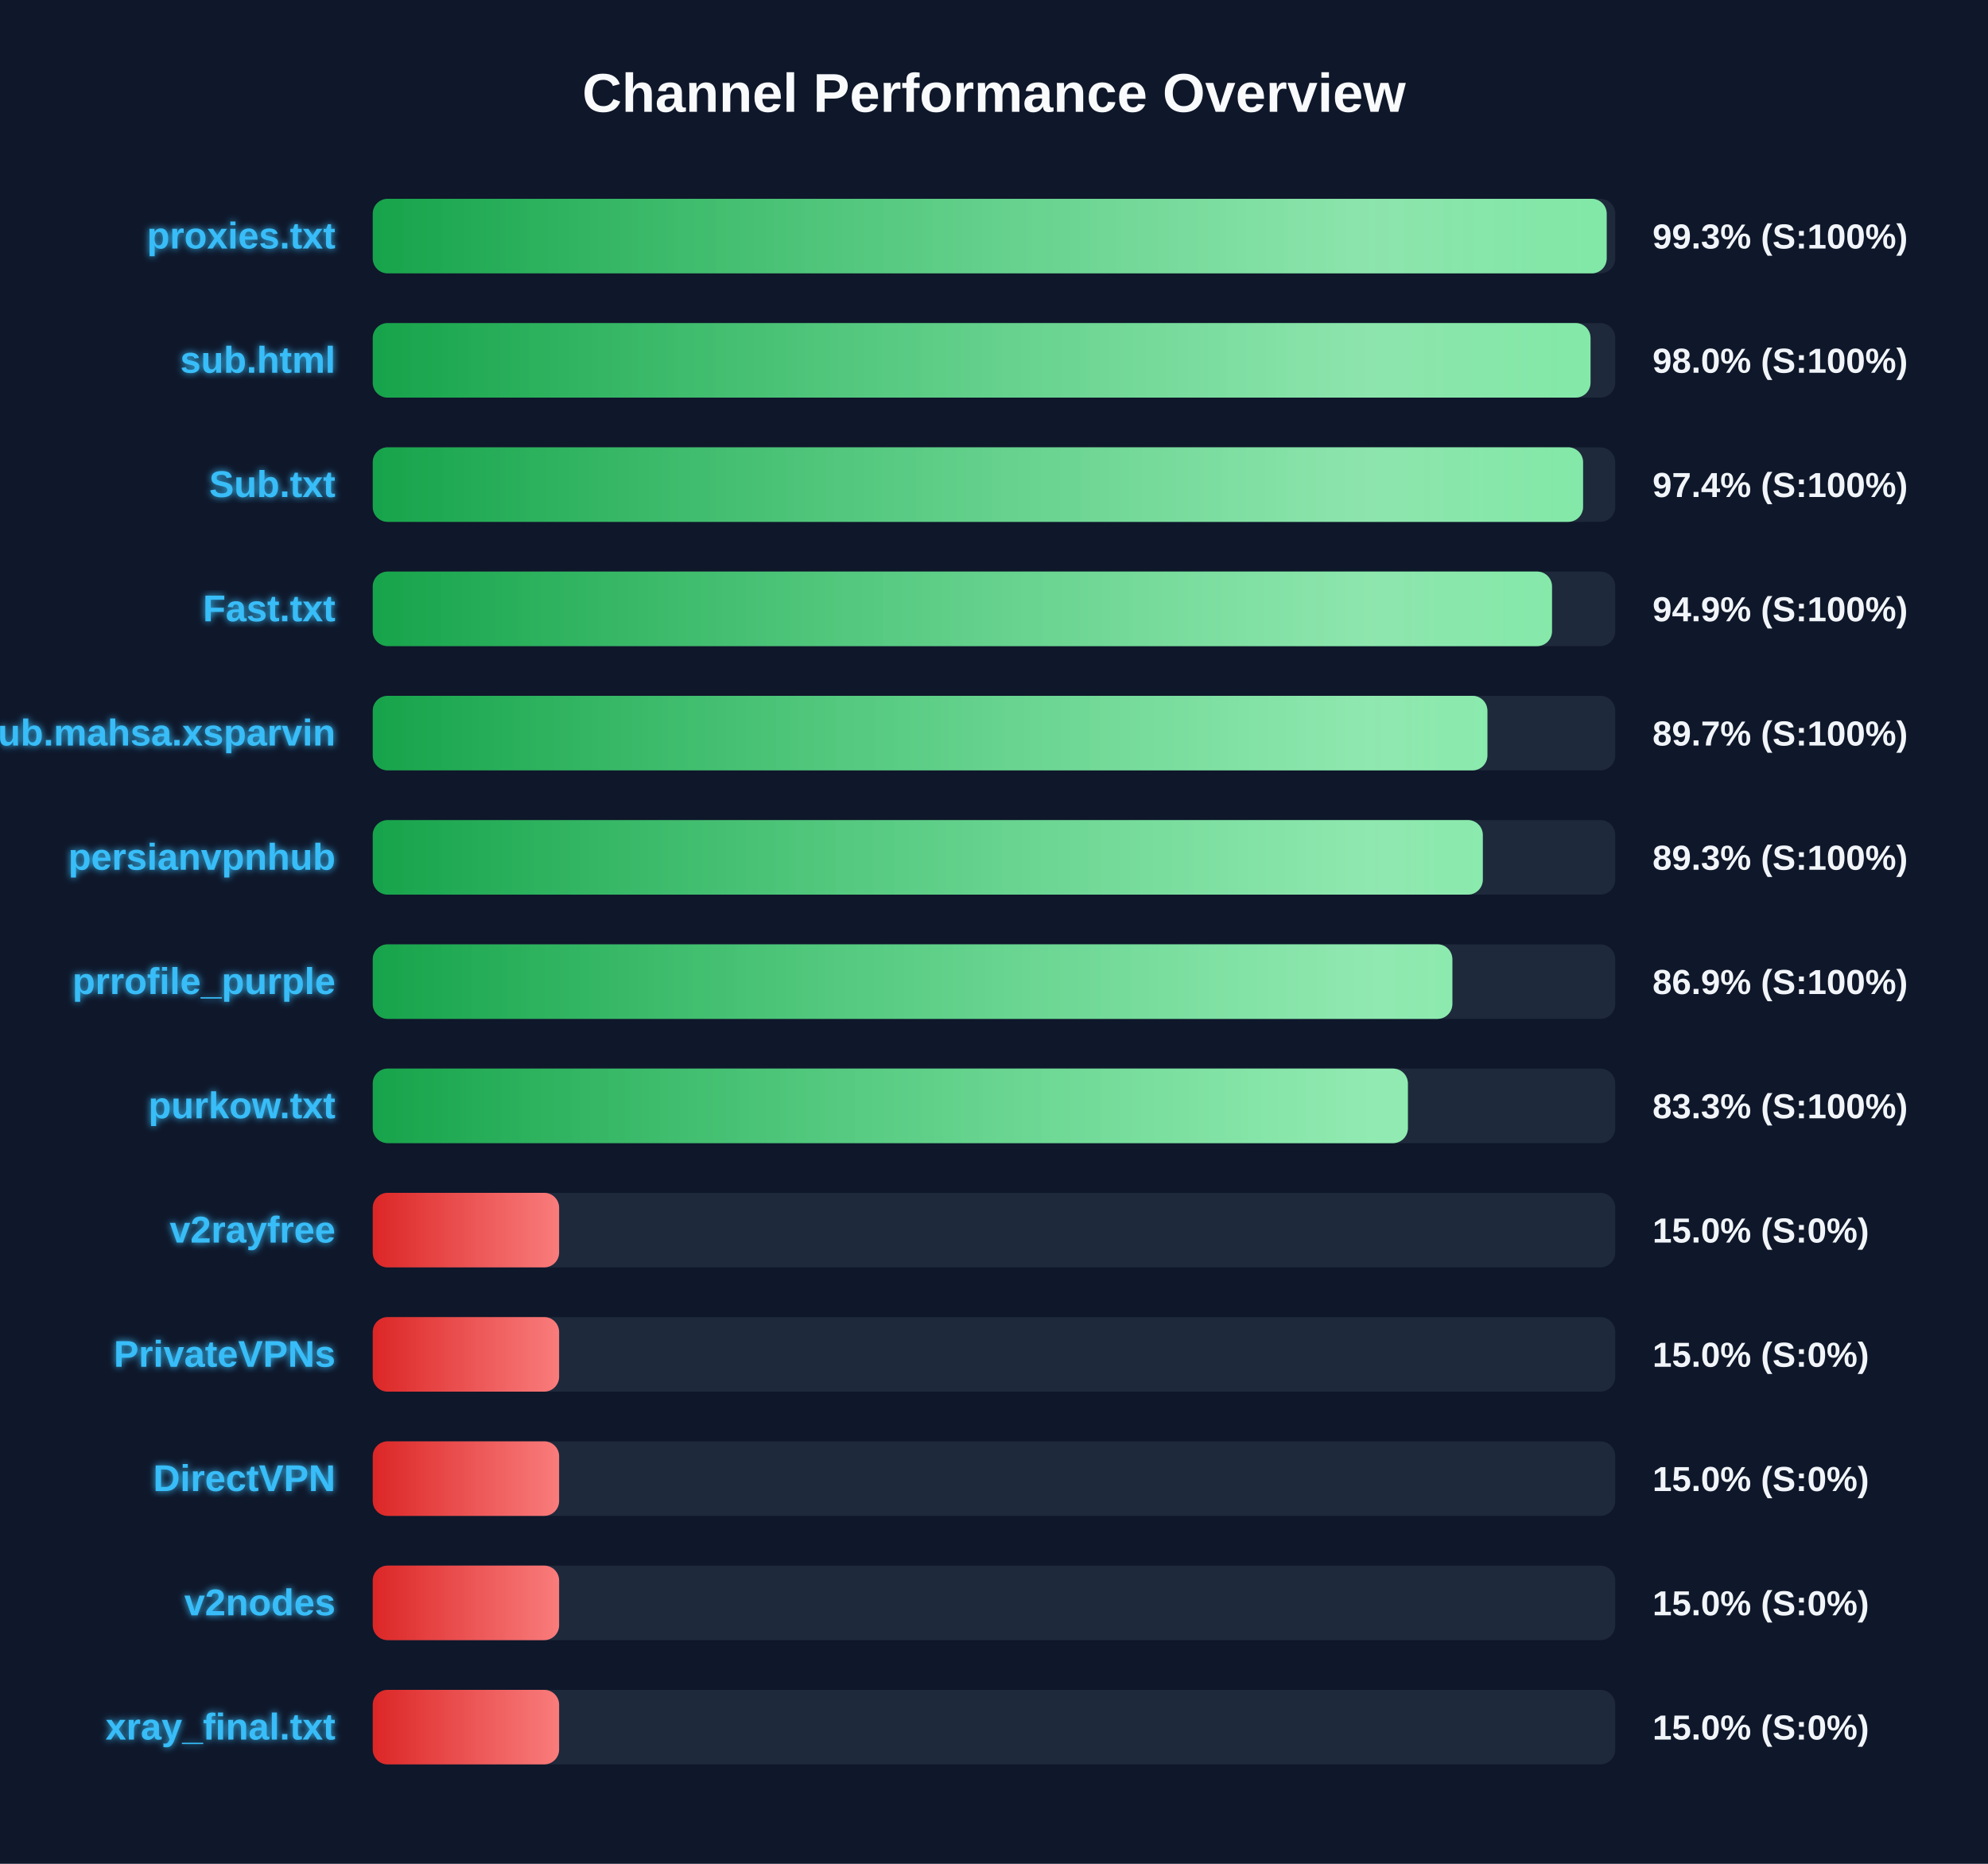
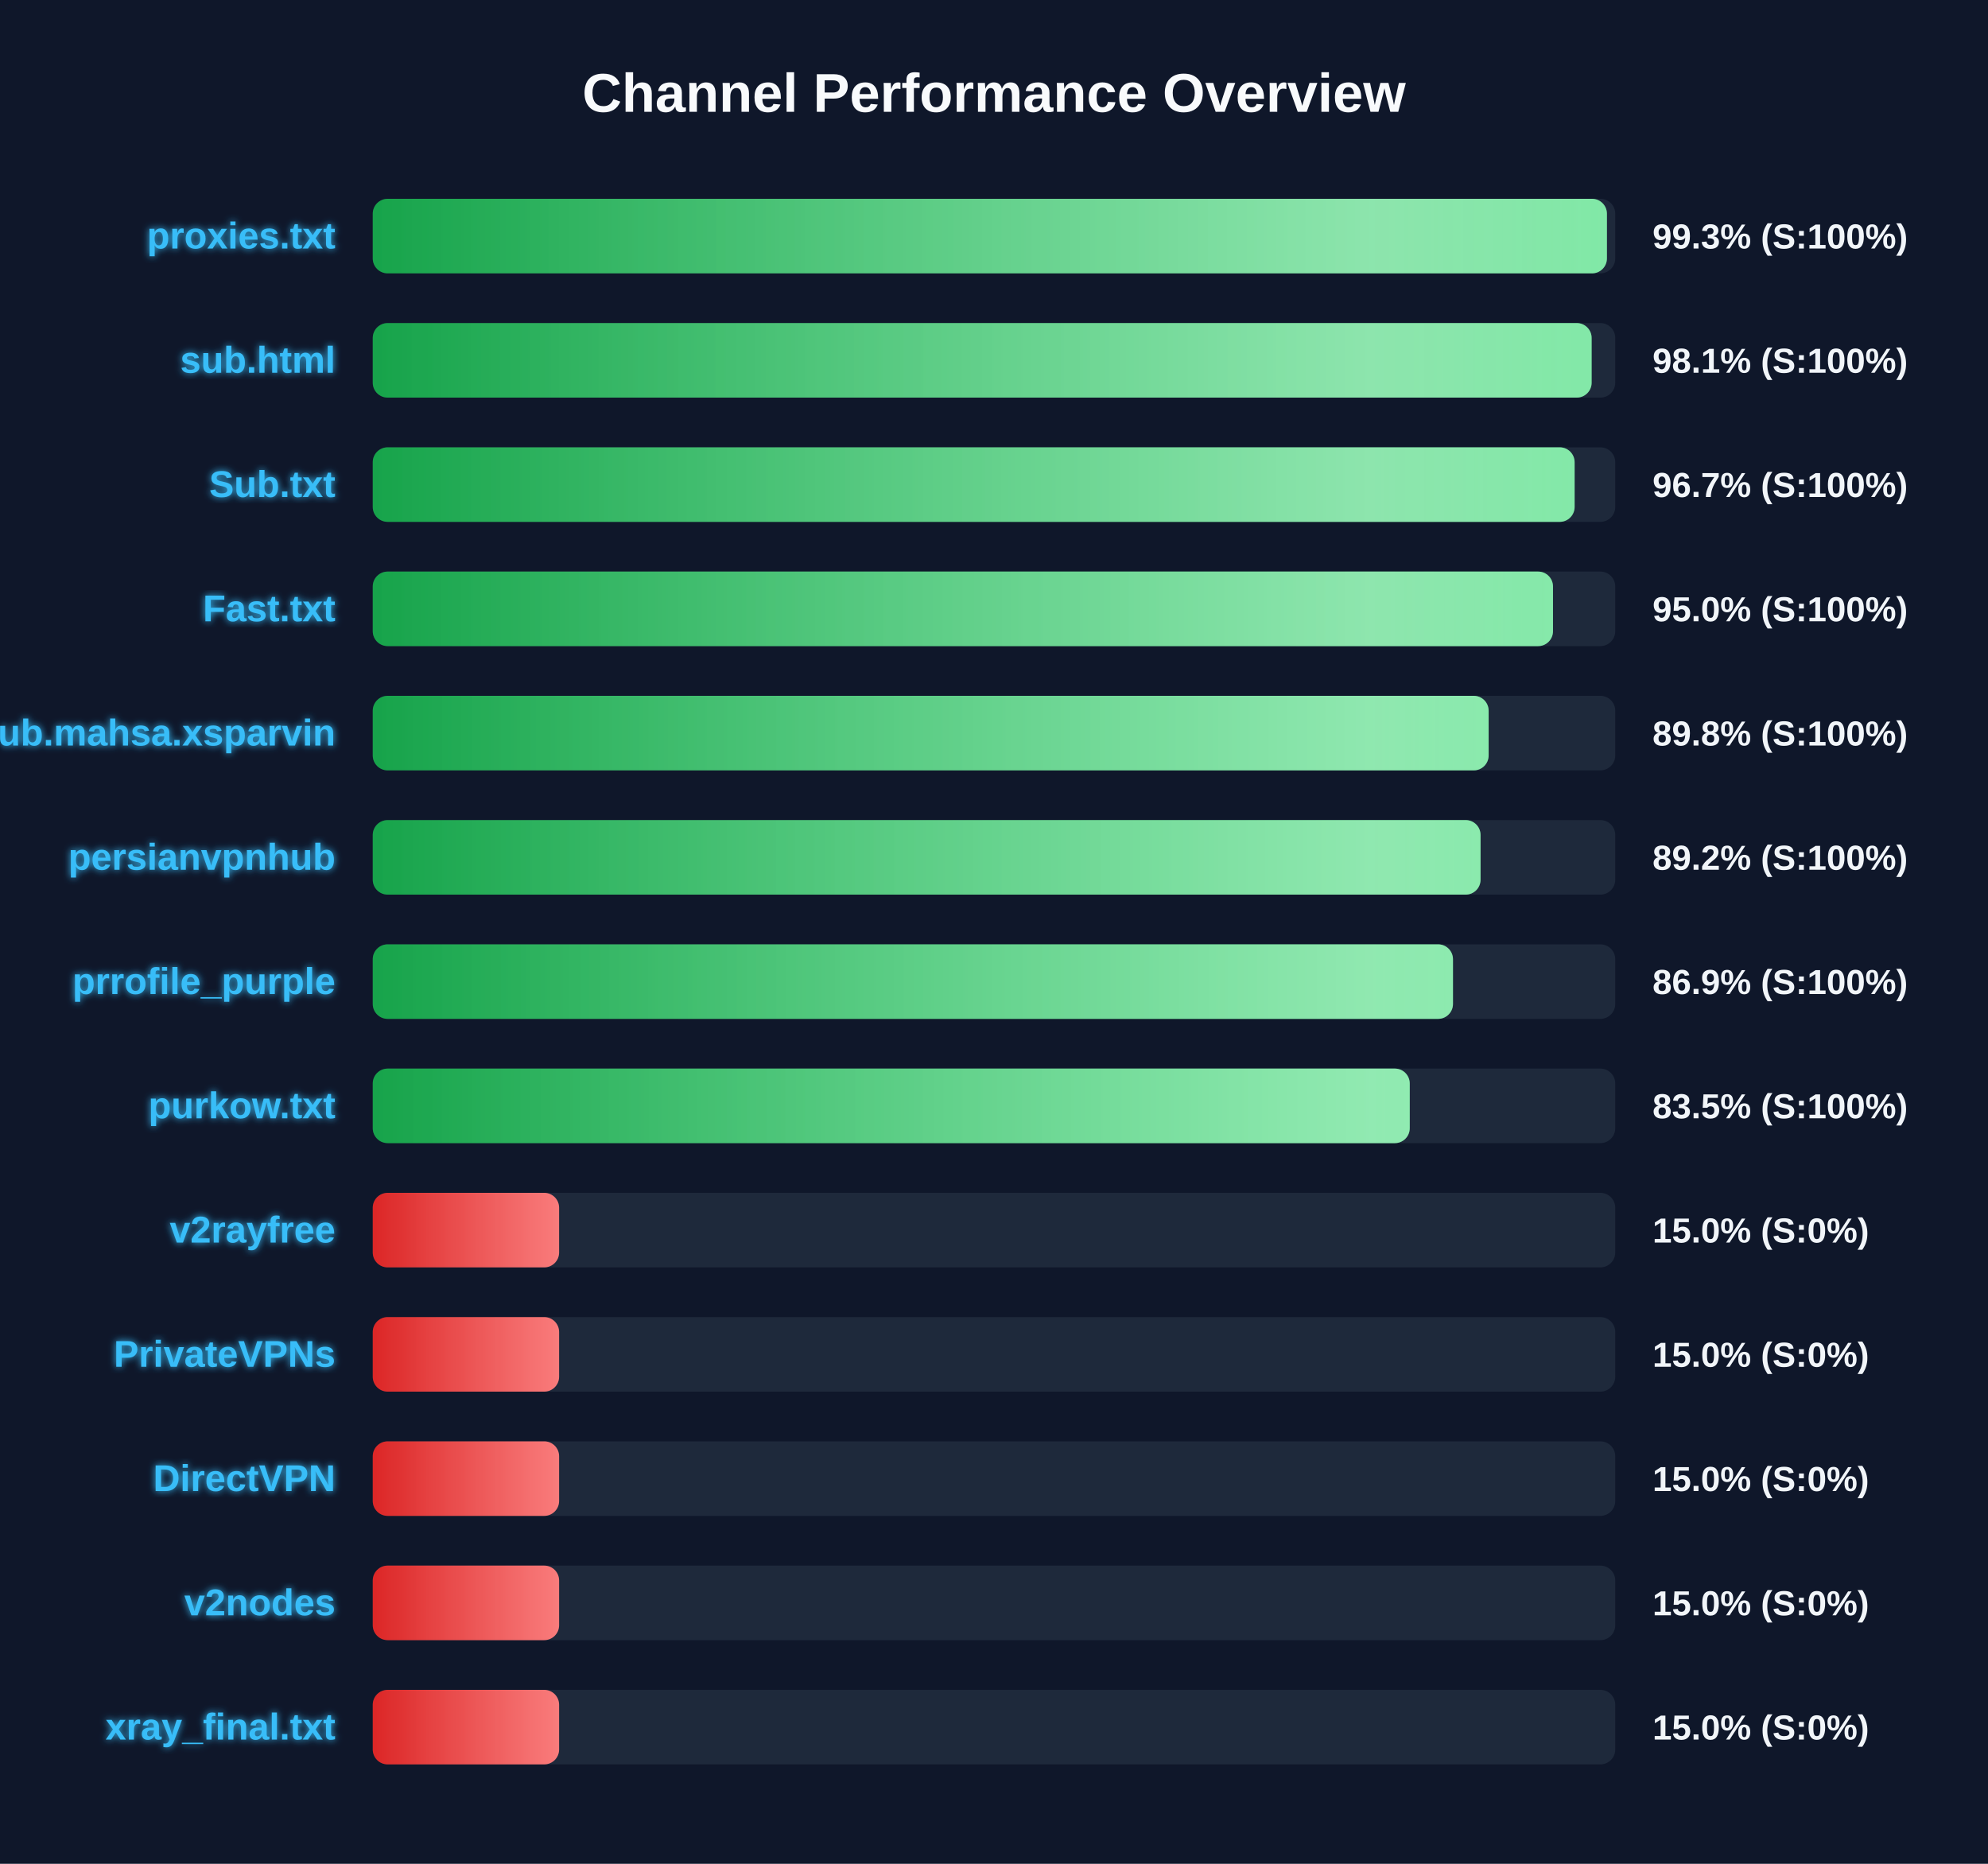
<svg xmlns="http://www.w3.org/2000/svg" width="800" height="750" version="1.1">
  <defs>
    <linearGradient id="grad-green" x1="0%" y1="0%" x2="100%" y2="0%">
      <stop offset="0%" stop-color="#16a34a" />
      <stop offset="100%" stop-color="#4ade80" />
    </linearGradient>
    <linearGradient id="grad-yellow" x1="0%" y1="0%" x2="100%" y2="0%">
      <stop offset="0%" stop-color="#ca8a04" />
      <stop offset="100%" stop-color="#fde047" />
    </linearGradient>
    <linearGradient id="grad-red" x1="0%" y1="0%" x2="100%" y2="0%">
      <stop offset="0%" stop-color="#dc2626" />
      <stop offset="100%" stop-color="#f87171" />
    </linearGradient>
    <linearGradient id="shimmer" x1="0%" y1="0%" x2="100%" y2="0%">
      <stop offset="0%" stop-color="rgba(255,255,255,0)" />
      <stop offset="50%" stop-color="rgba(255,255,255,0.4)" />
      <stop offset="100%" stop-color="rgba(255,255,255,0)" />
    </linearGradient>
    <filter id="glow" x="-20%" y="-20%" width="140%" height="140%">
      <feGaussianBlur stdDeviation="1.5" result="blur" />
      <feComposite in="SourceGraphic" in2="blur" operator="over" />
    </filter>
  </defs>
  <style>
        .bg-rect { fill: #0f172a; }
        .title { font: bold 22px 'Segoe UI', Arial, sans-serif; fill: #f8fafc; }
        .row { font: bold 15px 'Segoe UI', Arial, sans-serif; fill: #38bdf8; filter: url(#glow); }
        .score { font: bold 14px 'Segoe UI', Arial, sans-serif; fill: #f1f5f9; }
        @keyframes shimmer-anim {
            0% { transform: translateX(-100%); }
            100% { transform: translateX(200%); }
        }
        .shimmer-rect {
            animation: shimmer-anim 2.5s infinite linear;
        }
    </style>
  <rect width="100%" height="100%" class="bg-rect" />
  <text x="400" y="45" text-anchor="middle" class="title">Channel Performance Overview</text>
  <rect x="150" y="80" width="500" height="30" fill="#1e293b" rx="6" />
  <clipPath id="clip-0">
-     <rect x="150" y="80" width="496.55" height="30" rx="6" />
+     <rect x="150" y="80" width="496.65" height="30" rx="6" />
  </clipPath>
-   <rect x="150" y="80" width="496.55" height="30" fill="url(#grad-green)" rx="6" />
+   <rect x="150" y="80" width="496.65" height="30" fill="url(#grad-green)" rx="6" />
  <g clip-path="url(#clip-0)">
    <rect x="150" y="80" width="100%" height="30" fill="url(#shimmer)" class="shimmer-rect" />
  </g>
  <text x="135" y="100" text-anchor="end" class="row">proxies.txt</text>
  <text x="665" y="100" text-anchor="start" class="score">99.3% (S:100%)</text>
  <rect x="150" y="130" width="500" height="30" fill="#1e293b" rx="6" />
  <clipPath id="clip-1">
-     <rect x="150" y="130" width="490.05" height="30" rx="6" />
+     <rect x="150" y="130" width="490.5" height="30" rx="6" />
  </clipPath>
-   <rect x="150" y="130" width="490.05" height="30" fill="url(#grad-green)" rx="6" />
+   <rect x="150" y="130" width="490.5" height="30" fill="url(#grad-green)" rx="6" />
  <g clip-path="url(#clip-1)">
    <rect x="150" y="130" width="100%" height="30" fill="url(#shimmer)" class="shimmer-rect" />
  </g>
  <text x="135" y="150" text-anchor="end" class="row">sub.html</text>
-   <text x="665" y="150" text-anchor="start" class="score">98.0% (S:100%)</text>
+   <text x="665" y="150" text-anchor="start" class="score">98.1% (S:100%)</text>
  <rect x="150" y="180" width="500" height="30" fill="#1e293b" rx="6" />
  <clipPath id="clip-2">
-     <rect x="150" y="180" width="487.05" height="30" rx="6" />
+     <rect x="150" y="180" width="483.65" height="30" rx="6" />
  </clipPath>
-   <rect x="150" y="180" width="487.05" height="30" fill="url(#grad-green)" rx="6" />
+   <rect x="150" y="180" width="483.65" height="30" fill="url(#grad-green)" rx="6" />
  <g clip-path="url(#clip-2)">
    <rect x="150" y="180" width="100%" height="30" fill="url(#shimmer)" class="shimmer-rect" />
  </g>
  <text x="135" y="200" text-anchor="end" class="row">Sub.txt</text>
-   <text x="665" y="200" text-anchor="start" class="score">97.4% (S:100%)</text>
+   <text x="665" y="200" text-anchor="start" class="score">96.7% (S:100%)</text>
  <rect x="150" y="230" width="500" height="30" fill="#1e293b" rx="6" />
  <clipPath id="clip-3">
-     <rect x="150" y="230" width="474.55" height="30" rx="6" />
+     <rect x="150" y="230" width="474.95" height="30" rx="6" />
  </clipPath>
-   <rect x="150" y="230" width="474.55" height="30" fill="url(#grad-green)" rx="6" />
+   <rect x="150" y="230" width="474.95" height="30" fill="url(#grad-green)" rx="6" />
  <g clip-path="url(#clip-3)">
    <rect x="150" y="230" width="100%" height="30" fill="url(#shimmer)" class="shimmer-rect" />
  </g>
  <text x="135" y="250" text-anchor="end" class="row">Fast.txt</text>
-   <text x="665" y="250" text-anchor="start" class="score">94.9% (S:100%)</text>
+   <text x="665" y="250" text-anchor="start" class="score">95.0% (S:100%)</text>
  <rect x="150" y="280" width="500" height="30" fill="#1e293b" rx="6" />
  <clipPath id="clip-4">
-     <rect x="150" y="280" width="448.55" height="30" rx="6" />
+     <rect x="150" y="280" width="449.05" height="30" rx="6" />
  </clipPath>
-   <rect x="150" y="280" width="448.55" height="30" fill="url(#grad-green)" rx="6" />
+   <rect x="150" y="280" width="449.05" height="30" fill="url(#grad-green)" rx="6" />
  <g clip-path="url(#clip-4)">
    <rect x="150" y="280" width="100%" height="30" fill="url(#shimmer)" class="shimmer-rect" />
  </g>
  <text x="135" y="300" text-anchor="end" class="row">Sub.mahsa.xsparvin</text>
-   <text x="665" y="300" text-anchor="start" class="score">89.7% (S:100%)</text>
+   <text x="665" y="300" text-anchor="start" class="score">89.8% (S:100%)</text>
  <rect x="150" y="330" width="500" height="30" fill="#1e293b" rx="6" />
  <clipPath id="clip-5">
-     <rect x="150" y="330" width="446.7" height="30" rx="6" />
+     <rect x="150" y="330" width="445.8" height="30" rx="6" />
  </clipPath>
-   <rect x="150" y="330" width="446.7" height="30" fill="url(#grad-green)" rx="6" />
+   <rect x="150" y="330" width="445.8" height="30" fill="url(#grad-green)" rx="6" />
  <g clip-path="url(#clip-5)">
    <rect x="150" y="330" width="100%" height="30" fill="url(#shimmer)" class="shimmer-rect" />
  </g>
  <text x="135" y="350" text-anchor="end" class="row">persianvpnhub</text>
-   <text x="665" y="350" text-anchor="start" class="score">89.3% (S:100%)</text>
+   <text x="665" y="350" text-anchor="start" class="score">89.2% (S:100%)</text>
  <rect x="150" y="380" width="500" height="30" fill="#1e293b" rx="6" />
  <clipPath id="clip-6">
-     <rect x="150" y="380" width="434.45" height="30" rx="6" />
+     <rect x="150" y="380" width="434.7" height="30" rx="6" />
  </clipPath>
-   <rect x="150" y="380" width="434.45" height="30" fill="url(#grad-green)" rx="6" />
+   <rect x="150" y="380" width="434.7" height="30" fill="url(#grad-green)" rx="6" />
  <g clip-path="url(#clip-6)">
    <rect x="150" y="380" width="100%" height="30" fill="url(#shimmer)" class="shimmer-rect" />
  </g>
  <text x="135" y="400" text-anchor="end" class="row">prrofile_purple</text>
  <text x="665" y="400" text-anchor="start" class="score">86.9% (S:100%)</text>
  <rect x="150" y="430" width="500" height="30" fill="#1e293b" rx="6" />
  <clipPath id="clip-7">
-     <rect x="150" y="430" width="416.55" height="30" rx="6" />
+     <rect x="150" y="430" width="417.3" height="30" rx="6" />
  </clipPath>
-   <rect x="150" y="430" width="416.55" height="30" fill="url(#grad-green)" rx="6" />
+   <rect x="150" y="430" width="417.3" height="30" fill="url(#grad-green)" rx="6" />
  <g clip-path="url(#clip-7)">
    <rect x="150" y="430" width="100%" height="30" fill="url(#shimmer)" class="shimmer-rect" />
  </g>
  <text x="135" y="450" text-anchor="end" class="row">purkow.txt</text>
-   <text x="665" y="450" text-anchor="start" class="score">83.3% (S:100%)</text>
+   <text x="665" y="450" text-anchor="start" class="score">83.5% (S:100%)</text>
  <rect x="150" y="480" width="500" height="30" fill="#1e293b" rx="6" />
  <clipPath id="clip-8">
    <rect x="150" y="480" width="75.0" height="30" rx="6" />
  </clipPath>
  <rect x="150" y="480" width="75.0" height="30" fill="url(#grad-red)" rx="6" />
  <g clip-path="url(#clip-8)">
    <rect x="150" y="480" width="100%" height="30" fill="url(#shimmer)" class="shimmer-rect" />
  </g>
  <text x="135" y="500" text-anchor="end" class="row">v2rayfree</text>
  <text x="665" y="500" text-anchor="start" class="score">15.0% (S:0%)</text>
  <rect x="150" y="530" width="500" height="30" fill="#1e293b" rx="6" />
  <clipPath id="clip-9">
    <rect x="150" y="530" width="75.0" height="30" rx="6" />
  </clipPath>
  <rect x="150" y="530" width="75.0" height="30" fill="url(#grad-red)" rx="6" />
  <g clip-path="url(#clip-9)">
    <rect x="150" y="530" width="100%" height="30" fill="url(#shimmer)" class="shimmer-rect" />
  </g>
  <text x="135" y="550" text-anchor="end" class="row">PrivateVPNs</text>
  <text x="665" y="550" text-anchor="start" class="score">15.0% (S:0%)</text>
  <rect x="150" y="580" width="500" height="30" fill="#1e293b" rx="6" />
  <clipPath id="clip-10">
    <rect x="150" y="580" width="75.0" height="30" rx="6" />
  </clipPath>
  <rect x="150" y="580" width="75.0" height="30" fill="url(#grad-red)" rx="6" />
  <g clip-path="url(#clip-10)">
    <rect x="150" y="580" width="100%" height="30" fill="url(#shimmer)" class="shimmer-rect" />
  </g>
  <text x="135" y="600" text-anchor="end" class="row">DirectVPN</text>
  <text x="665" y="600" text-anchor="start" class="score">15.0% (S:0%)</text>
  <rect x="150" y="630" width="500" height="30" fill="#1e293b" rx="6" />
  <clipPath id="clip-11">
    <rect x="150" y="630" width="75.0" height="30" rx="6" />
  </clipPath>
  <rect x="150" y="630" width="75.0" height="30" fill="url(#grad-red)" rx="6" />
  <g clip-path="url(#clip-11)">
    <rect x="150" y="630" width="100%" height="30" fill="url(#shimmer)" class="shimmer-rect" />
  </g>
  <text x="135" y="650" text-anchor="end" class="row">v2nodes</text>
  <text x="665" y="650" text-anchor="start" class="score">15.0% (S:0%)</text>
  <rect x="150" y="680" width="500" height="30" fill="#1e293b" rx="6" />
  <clipPath id="clip-12">
    <rect x="150" y="680" width="75.0" height="30" rx="6" />
  </clipPath>
  <rect x="150" y="680" width="75.0" height="30" fill="url(#grad-red)" rx="6" />
  <g clip-path="url(#clip-12)">
    <rect x="150" y="680" width="100%" height="30" fill="url(#shimmer)" class="shimmer-rect" />
  </g>
  <text x="135" y="700" text-anchor="end" class="row">xray_final.txt</text>
  <text x="665" y="700" text-anchor="start" class="score">15.0% (S:0%)</text>
</svg>
